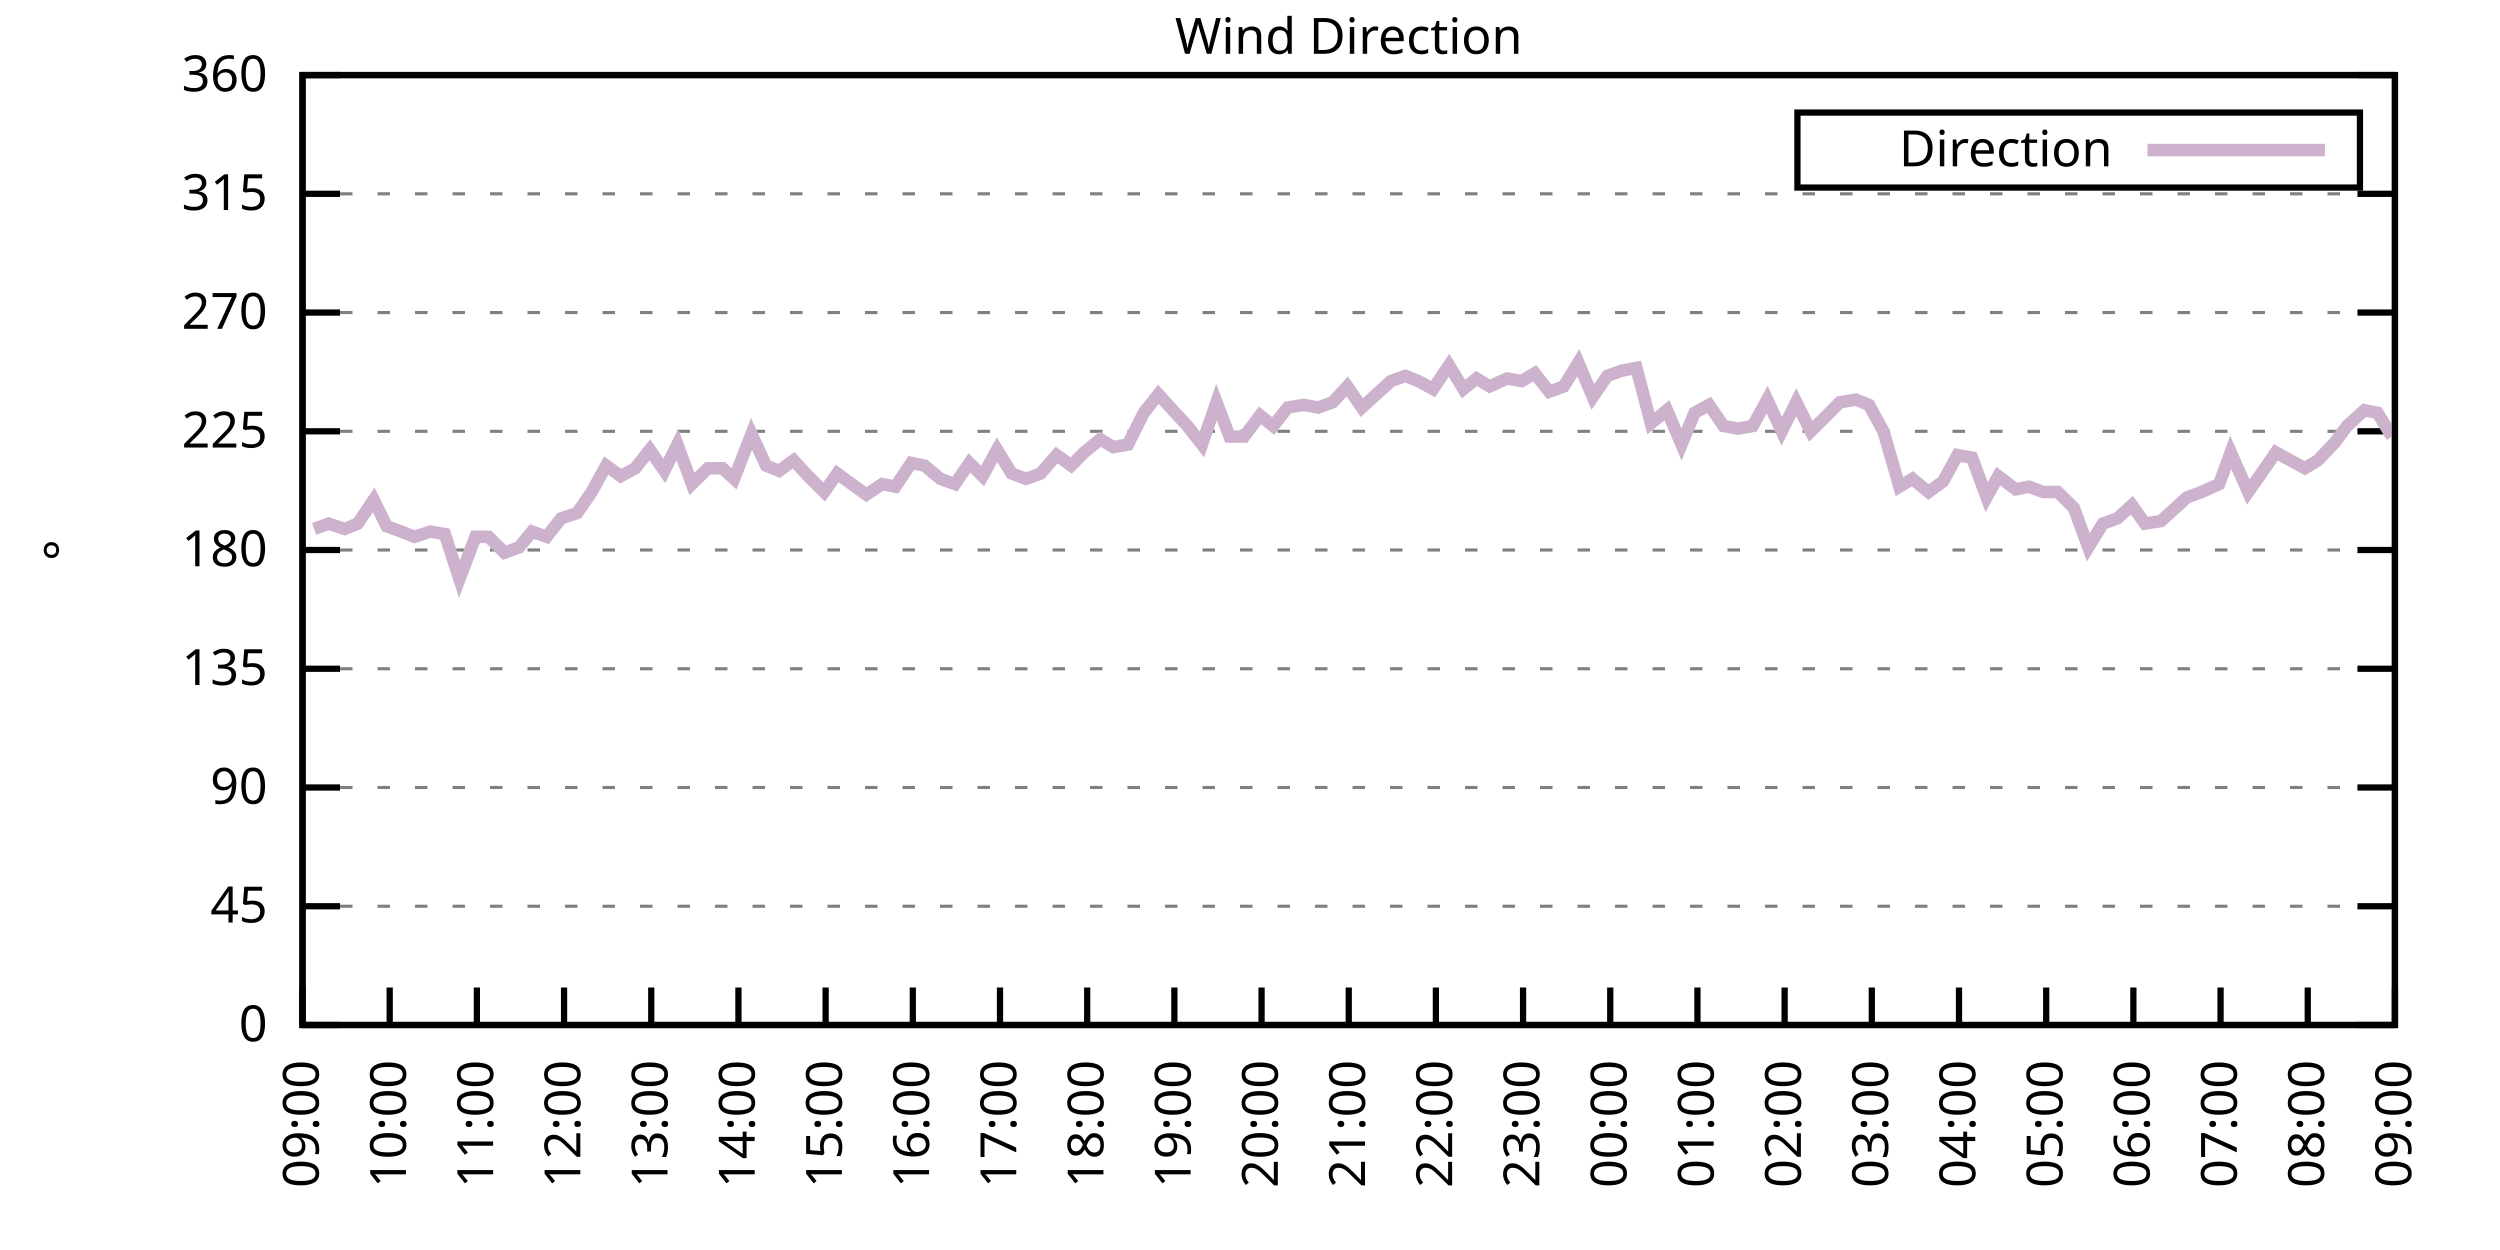
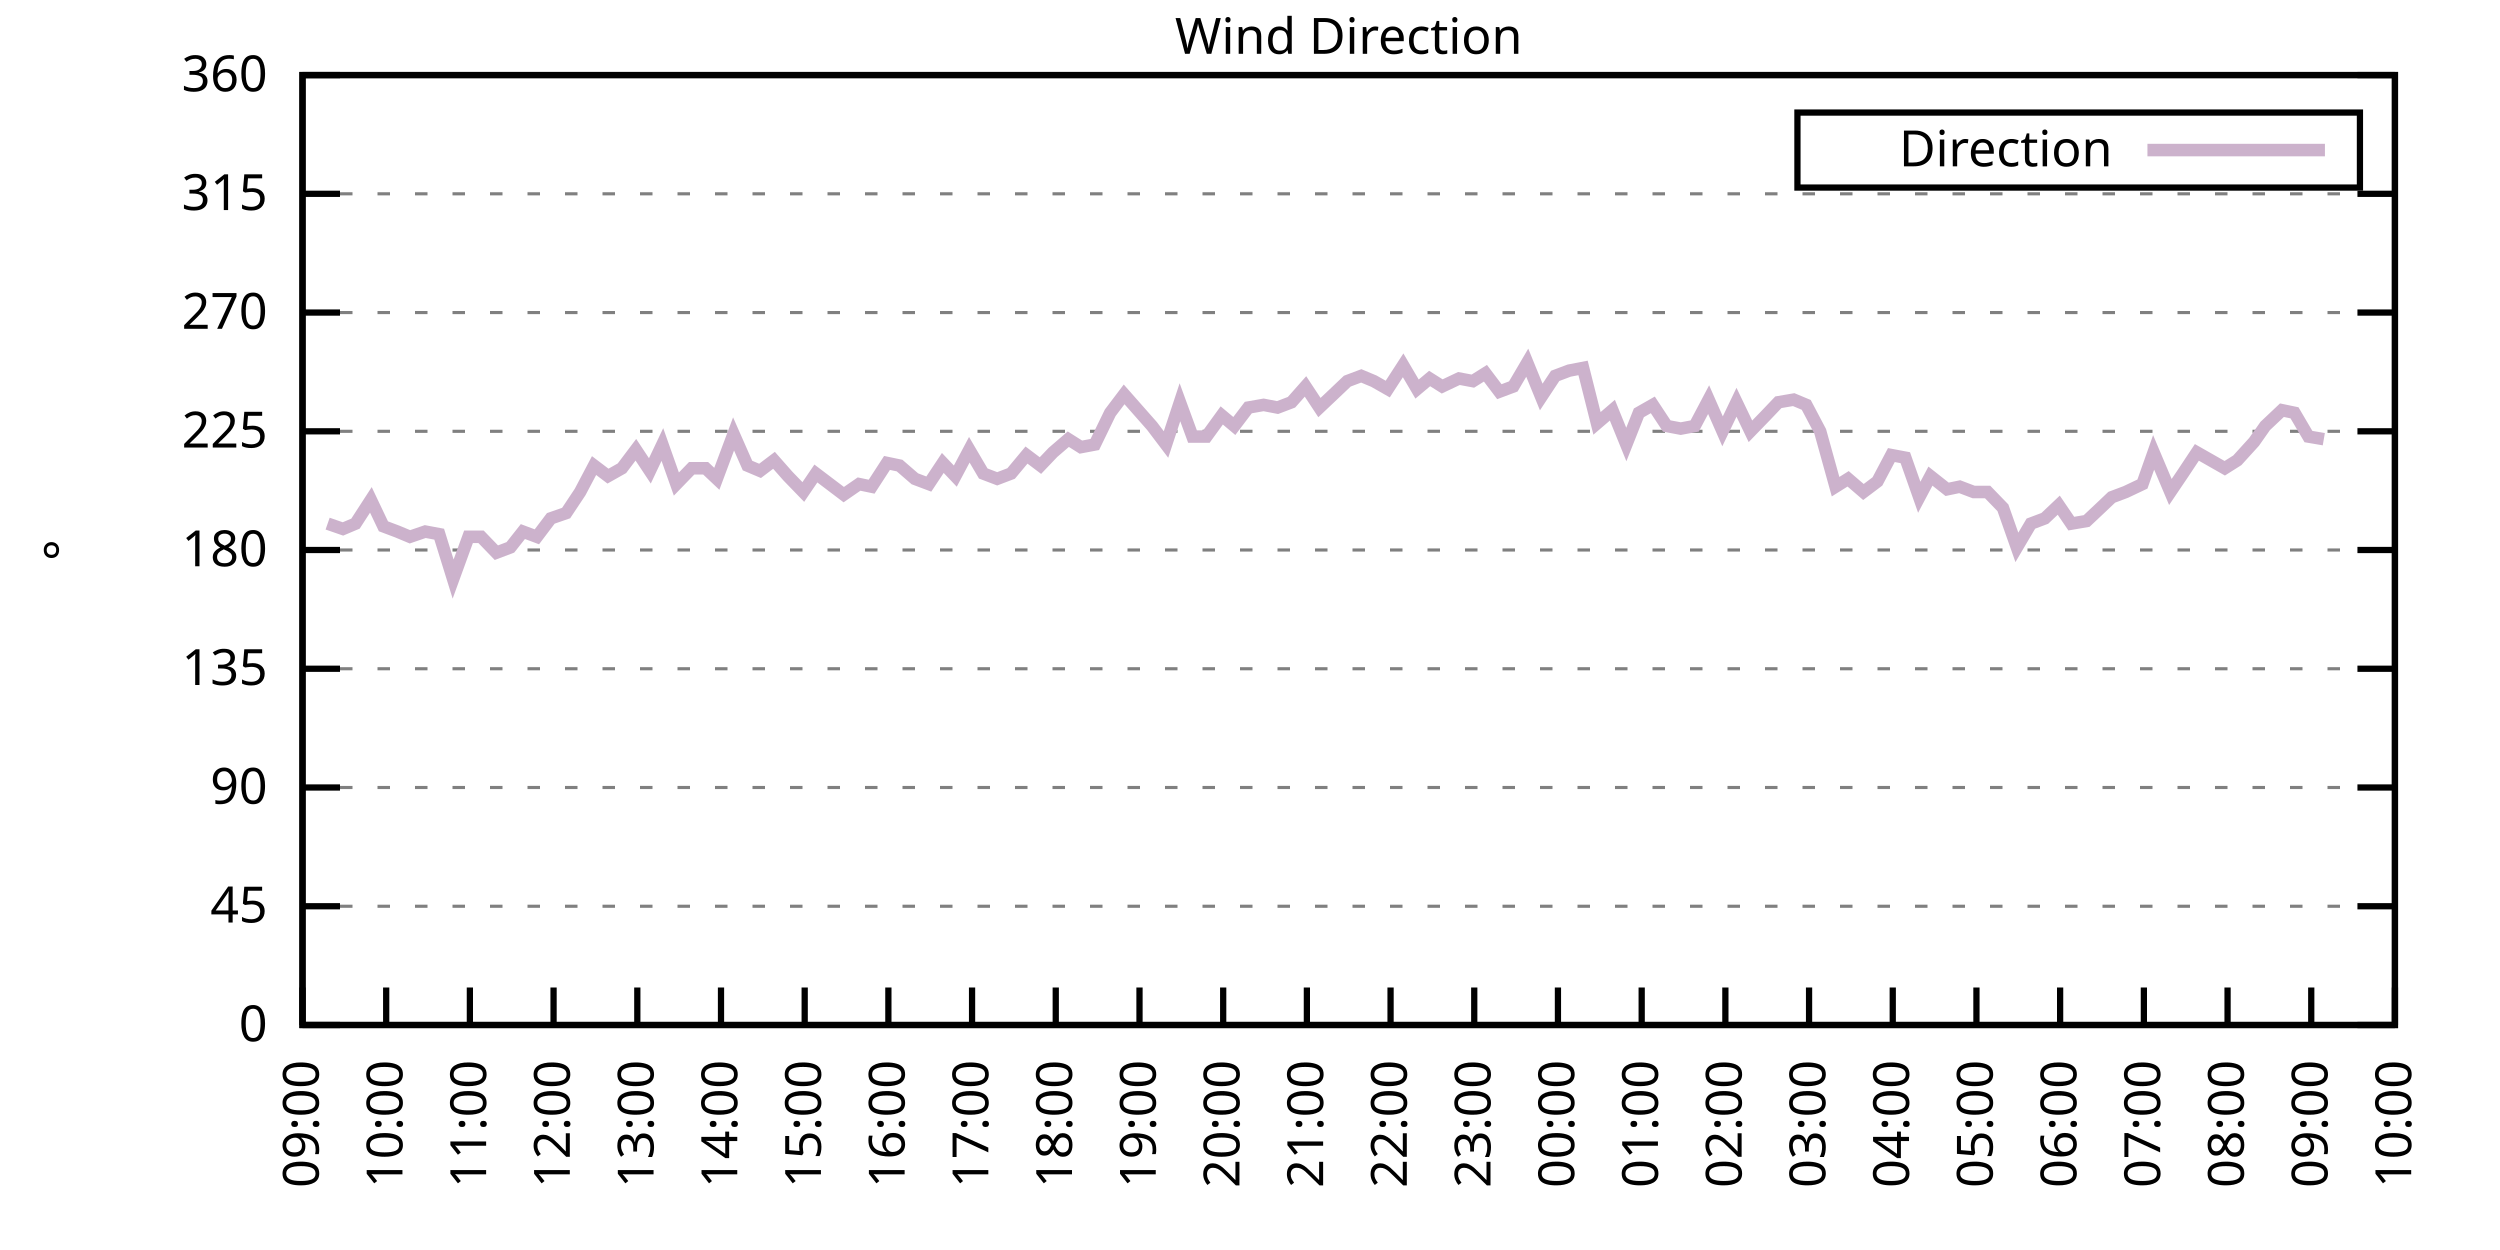
<svg xmlns="http://www.w3.org/2000/svg" xmlns:xlink="http://www.w3.org/1999/xlink" width="400" height="200" viewBox="0 0 400 200">
  <g id="gnuplot_canvas">
    <rect x="0" y="0" width="400" height="200" fill="none" />
    <defs>
      <circle id="gpDot" r="0.5" stroke-width="0.5" stroke="currentColor" />
      <path id="gpPt0" stroke-width="0.333" stroke="currentColor" d="M-1,0 h2 M0,-1 v2" />
      <path id="gpPt1" stroke-width="0.333" stroke="currentColor" d="M-1,-1 L1,1 M1,-1 L-1,1" />
      <path id="gpPt2" stroke-width="0.333" stroke="currentColor" d="M-1,0 L1,0 M0,-1 L0,1 M-1,-1 L1,1 M-1,1 L1,-1" />
      <rect id="gpPt3" stroke-width="0.333" stroke="currentColor" x="-1" y="-1" width="2" height="2" />
      <rect id="gpPt4" stroke-width="0.333" stroke="currentColor" fill="currentColor" x="-1" y="-1" width="2" height="2" />
      <circle id="gpPt5" stroke-width="0.333" stroke="currentColor" cx="0" cy="0" r="1" />
      <use xlink:href="#gpPt5" id="gpPt6" fill="currentColor" stroke="none" />
      <path id="gpPt7" stroke-width="0.333" stroke="currentColor" d="M0,-1.33 L-1.33,0.67 L1.33,0.67 z" />
      <use xlink:href="#gpPt7" id="gpPt8" fill="currentColor" stroke="none" />
      <use xlink:href="#gpPt7" id="gpPt9" stroke="currentColor" transform="rotate(180)" />
      <use xlink:href="#gpPt9" id="gpPt10" fill="currentColor" stroke="none" />
      <use xlink:href="#gpPt3" id="gpPt11" stroke="currentColor" transform="rotate(45)" />
      <use xlink:href="#gpPt11" id="gpPt12" fill="currentColor" stroke="none" />
      <path id="gpPt13" stroke-width="0.333" stroke="currentColor" d="M0,1.330 L1.265,0.411 L0.782,-1.067 L-0.782,-1.076 L-1.265,0.411 z" />
      <use xlink:href="#gpPt13" id="gpPt14" fill="currentColor" stroke="none" />
      <filter id="textbox" filterUnits="objectBoundingBox" x="0" y="0" height="1" width="1">
        <feFlood flood-color="white" flood-opacity="1" result="bgnd" />
        <feComposite in="SourceGraphic" in2="bgnd" operator="atop" />
      </filter>
      <filter id="greybox" filterUnits="objectBoundingBox" x="0" y="0" height="1" width="1">
        <feFlood flood-color="lightgrey" flood-opacity="1" result="grey" />
        <feComposite in="SourceGraphic" in2="grey" operator="atop" />
      </filter>
    </defs>
    <g fill="none" color="white" stroke="currentColor" stroke-width="1.00" stroke-linecap="butt" stroke-linejoin="miter">
</g>
    <g fill="none" color="black" stroke="currentColor" stroke-width="1.00" stroke-linecap="butt" stroke-linejoin="miter">
      <g stroke="none" shape-rendering="crispEdges">
        <polygon fill="rgb(255, 255, 255)" points="48.40,164.00 383.18,164.00 383.18,12.02 48.40,12.02 " />
      </g>
    </g>
    <g fill="none" color="black" stroke="currentColor" stroke-width="1.00" stroke-linecap="butt" stroke-linejoin="miter">
</g>
    <g fill="none" color="black" stroke="black" stroke-width="0.50" stroke-linecap="butt" stroke-linejoin="miter">
</g>
    <g fill="none" color="gray" stroke="currentColor" stroke-width="0.50" stroke-linecap="butt" stroke-linejoin="miter">
      <path stroke="gray" stroke-dasharray="2,4" class="gridline" d="M48.40,164.00 L383.19,164.00  " />
    </g>
    <g fill="none" color="gray" stroke="gray" stroke-width="1.00" stroke-linecap="butt" stroke-linejoin="miter">
</g>
    <g fill="none" color="black" stroke="currentColor" stroke-width="1.00" stroke-linecap="butt" stroke-linejoin="miter">
      <path stroke="black" d="M48.40,164.00 L54.40,164.00 M383.19,164.00 L377.19,164.00  " />
      <g transform="translate(42.80,166.60)" stroke="none" fill="black" font-family="Sans" font-size="8.00" text-anchor="end">
        <text>
          <tspan font-family="Sans"> 0</tspan>
        </text>
      </g>
    </g>
    <g fill="none" color="black" stroke="currentColor" stroke-width="1.00" stroke-linecap="butt" stroke-linejoin="miter">
</g>
    <g fill="none" color="black" stroke="black" stroke-width="0.50" stroke-linecap="butt" stroke-linejoin="miter">
</g>
    <g fill="none" color="gray" stroke="currentColor" stroke-width="0.50" stroke-linecap="butt" stroke-linejoin="miter">
      <path stroke="gray" stroke-dasharray="2,4" class="gridline" d="M48.40,145.00 L383.19,145.00  " />
    </g>
    <g fill="none" color="gray" stroke="gray" stroke-width="1.00" stroke-linecap="butt" stroke-linejoin="miter">
</g>
    <g fill="none" color="black" stroke="currentColor" stroke-width="1.00" stroke-linecap="butt" stroke-linejoin="miter">
      <path stroke="black" d="M48.40,145.00 L54.40,145.00 M383.19,145.00 L377.19,145.00  " />
      <g transform="translate(42.80,147.60)" stroke="none" fill="black" font-family="Sans" font-size="8.00" text-anchor="end">
        <text>
          <tspan font-family="Sans"> 45</tspan>
        </text>
      </g>
    </g>
    <g fill="none" color="black" stroke="currentColor" stroke-width="1.00" stroke-linecap="butt" stroke-linejoin="miter">
</g>
    <g fill="none" color="black" stroke="black" stroke-width="0.50" stroke-linecap="butt" stroke-linejoin="miter">
</g>
    <g fill="none" color="gray" stroke="currentColor" stroke-width="0.50" stroke-linecap="butt" stroke-linejoin="miter">
      <path stroke="gray" stroke-dasharray="2,4" class="gridline" d="M48.40,126.00 L383.19,126.00  " />
    </g>
    <g fill="none" color="gray" stroke="gray" stroke-width="1.00" stroke-linecap="butt" stroke-linejoin="miter">
</g>
    <g fill="none" color="black" stroke="currentColor" stroke-width="1.00" stroke-linecap="butt" stroke-linejoin="miter">
      <path stroke="black" d="M48.40,126.00 L54.40,126.00 M383.19,126.00 L377.19,126.00  " />
      <g transform="translate(42.80,128.60)" stroke="none" fill="black" font-family="Sans" font-size="8.00" text-anchor="end">
        <text>
          <tspan font-family="Sans"> 90</tspan>
        </text>
      </g>
    </g>
    <g fill="none" color="black" stroke="currentColor" stroke-width="1.00" stroke-linecap="butt" stroke-linejoin="miter">
</g>
    <g fill="none" color="black" stroke="black" stroke-width="0.50" stroke-linecap="butt" stroke-linejoin="miter">
</g>
    <g fill="none" color="gray" stroke="currentColor" stroke-width="0.50" stroke-linecap="butt" stroke-linejoin="miter">
      <path stroke="gray" stroke-dasharray="2,4" class="gridline" d="M48.40,107.00 L383.19,107.00  " />
    </g>
    <g fill="none" color="gray" stroke="gray" stroke-width="1.00" stroke-linecap="butt" stroke-linejoin="miter">
</g>
    <g fill="none" color="black" stroke="currentColor" stroke-width="1.00" stroke-linecap="butt" stroke-linejoin="miter">
      <path stroke="black" d="M48.40,107.00 L54.40,107.00 M383.19,107.00 L377.19,107.00  " />
      <g transform="translate(42.80,109.60)" stroke="none" fill="black" font-family="Sans" font-size="8.00" text-anchor="end">
        <text>
          <tspan font-family="Sans"> 135</tspan>
        </text>
      </g>
    </g>
    <g fill="none" color="black" stroke="currentColor" stroke-width="1.00" stroke-linecap="butt" stroke-linejoin="miter">
</g>
    <g fill="none" color="black" stroke="black" stroke-width="0.50" stroke-linecap="butt" stroke-linejoin="miter">
</g>
    <g fill="none" color="gray" stroke="currentColor" stroke-width="0.50" stroke-linecap="butt" stroke-linejoin="miter">
      <path stroke="gray" stroke-dasharray="2,4" class="gridline" d="M48.40,88.00 L383.19,88.00  " />
    </g>
    <g fill="none" color="gray" stroke="gray" stroke-width="1.00" stroke-linecap="butt" stroke-linejoin="miter">
</g>
    <g fill="none" color="black" stroke="currentColor" stroke-width="1.00" stroke-linecap="butt" stroke-linejoin="miter">
      <path stroke="black" d="M48.40,88.00 L54.40,88.00 M383.19,88.00 L377.19,88.00  " />
      <g transform="translate(42.80,90.60)" stroke="none" fill="black" font-family="Sans" font-size="8.00" text-anchor="end">
        <text>
          <tspan font-family="Sans"> 180</tspan>
        </text>
      </g>
    </g>
    <g fill="none" color="black" stroke="currentColor" stroke-width="1.00" stroke-linecap="butt" stroke-linejoin="miter">
</g>
    <g fill="none" color="black" stroke="black" stroke-width="0.50" stroke-linecap="butt" stroke-linejoin="miter">
</g>
    <g fill="none" color="gray" stroke="currentColor" stroke-width="0.50" stroke-linecap="butt" stroke-linejoin="miter">
      <path stroke="gray" stroke-dasharray="2,4" class="gridline" d="M48.40,69.01 L383.19,69.01  " />
    </g>
    <g fill="none" color="gray" stroke="gray" stroke-width="1.00" stroke-linecap="butt" stroke-linejoin="miter">
</g>
    <g fill="none" color="black" stroke="currentColor" stroke-width="1.00" stroke-linecap="butt" stroke-linejoin="miter">
      <path stroke="black" d="M48.40,69.01 L54.40,69.01 M383.19,69.01 L377.19,69.01  " />
      <g transform="translate(42.80,71.61)" stroke="none" fill="black" font-family="Sans" font-size="8.00" text-anchor="end">
        <text>
          <tspan font-family="Sans"> 225</tspan>
        </text>
      </g>
    </g>
    <g fill="none" color="black" stroke="currentColor" stroke-width="1.00" stroke-linecap="butt" stroke-linejoin="miter">
</g>
    <g fill="none" color="black" stroke="black" stroke-width="0.50" stroke-linecap="butt" stroke-linejoin="miter">
</g>
    <g fill="none" color="gray" stroke="currentColor" stroke-width="0.50" stroke-linecap="butt" stroke-linejoin="miter">
      <path stroke="gray" stroke-dasharray="2,4" class="gridline" d="M48.40,50.01 L383.19,50.01  " />
    </g>
    <g fill="none" color="gray" stroke="gray" stroke-width="1.00" stroke-linecap="butt" stroke-linejoin="miter">
</g>
    <g fill="none" color="black" stroke="currentColor" stroke-width="1.00" stroke-linecap="butt" stroke-linejoin="miter">
      <path stroke="black" d="M48.40,50.01 L54.40,50.01 M383.19,50.01 L377.19,50.01  " />
      <g transform="translate(42.80,52.61)" stroke="none" fill="black" font-family="Sans" font-size="8.00" text-anchor="end">
        <text>
          <tspan font-family="Sans"> 270</tspan>
        </text>
      </g>
    </g>
    <g fill="none" color="black" stroke="currentColor" stroke-width="1.00" stroke-linecap="butt" stroke-linejoin="miter">
</g>
    <g fill="none" color="black" stroke="black" stroke-width="0.50" stroke-linecap="butt" stroke-linejoin="miter">
</g>
    <g fill="none" color="gray" stroke="currentColor" stroke-width="0.50" stroke-linecap="butt" stroke-linejoin="miter">
      <path stroke="gray" stroke-dasharray="2,4" class="gridline" d="M48.40,31.01 L383.19,31.01  " />
    </g>
    <g fill="none" color="gray" stroke="gray" stroke-width="1.00" stroke-linecap="butt" stroke-linejoin="miter">
</g>
    <g fill="none" color="black" stroke="currentColor" stroke-width="1.00" stroke-linecap="butt" stroke-linejoin="miter">
      <path stroke="black" d="M48.40,31.01 L54.40,31.01 M383.19,31.01 L377.19,31.01  " />
      <g transform="translate(42.80,33.61)" stroke="none" fill="black" font-family="Sans" font-size="8.00" text-anchor="end">
        <text>
          <tspan font-family="Sans"> 315</tspan>
        </text>
      </g>
    </g>
    <g fill="none" color="black" stroke="currentColor" stroke-width="1.00" stroke-linecap="butt" stroke-linejoin="miter">
</g>
    <g fill="none" color="black" stroke="black" stroke-width="0.50" stroke-linecap="butt" stroke-linejoin="miter">
</g>
    <g fill="none" color="gray" stroke="currentColor" stroke-width="0.50" stroke-linecap="butt" stroke-linejoin="miter">
      <path stroke="gray" stroke-dasharray="2,4" class="gridline" d="M48.40,12.01 L383.19,12.01  " />
    </g>
    <g fill="none" color="gray" stroke="gray" stroke-width="1.00" stroke-linecap="butt" stroke-linejoin="miter">
</g>
    <g fill="none" color="black" stroke="currentColor" stroke-width="1.00" stroke-linecap="butt" stroke-linejoin="miter">
      <path stroke="black" d="M48.40,12.01 L54.40,12.01 M383.19,12.01 L377.19,12.01  " />
      <g transform="translate(42.80,14.61)" stroke="none" fill="black" font-family="Sans" font-size="8.00" text-anchor="end">
        <text>
          <tspan font-family="Sans"> 360</tspan>
        </text>
      </g>
    </g>
    <g fill="none" color="black" stroke="currentColor" stroke-width="1.00" stroke-linecap="butt" stroke-linejoin="miter">
      <path stroke="black" d="M48.40,164.00 L48.40,158.00  " />
      <g transform="translate(51.00,169.60) rotate(270.00)" stroke="none" fill="black" font-family="Sans" font-size="8.00" text-anchor="end">
        <text>
          <tspan font-family="Sans">09:00</tspan>
        </text>
      </g>
    </g>
    <g fill="none" color="black" stroke="currentColor" stroke-width="1.00" stroke-linecap="butt" stroke-linejoin="miter">
-       <path stroke="black" d="M62.35,164.00 L62.35,158.00  " />
-       <g transform="translate(64.95,169.60) rotate(270.00)" stroke="none" fill="black" font-family="Sans" font-size="8.00" text-anchor="end">
+       <path stroke="black" d="M61.79,164.00 L61.79,158.00  " />
+       <g transform="translate(64.39,169.60) rotate(270.00)" stroke="none" fill="black" font-family="Sans" font-size="8.00" text-anchor="end">
        <text>
          <tspan font-family="Sans">10:00</tspan>
        </text>
      </g>
    </g>
    <g fill="none" color="black" stroke="currentColor" stroke-width="1.00" stroke-linecap="butt" stroke-linejoin="miter">
-       <path stroke="black" d="M76.30,164.00 L76.30,158.00  " />
-       <g transform="translate(78.90,169.60) rotate(270.00)" stroke="none" fill="black" font-family="Sans" font-size="8.00" text-anchor="end">
+       <path stroke="black" d="M75.18,164.00 L75.18,158.00  " />
+       <g transform="translate(77.78,169.60) rotate(270.00)" stroke="none" fill="black" font-family="Sans" font-size="8.00" text-anchor="end">
        <text>
          <tspan font-family="Sans">11:00</tspan>
        </text>
      </g>
    </g>
    <g fill="none" color="black" stroke="currentColor" stroke-width="1.00" stroke-linecap="butt" stroke-linejoin="miter">
-       <path stroke="black" d="M90.25,164.00 L90.25,158.00  " />
-       <g transform="translate(92.85,169.60) rotate(270.00)" stroke="none" fill="black" font-family="Sans" font-size="8.00" text-anchor="end">
+       <path stroke="black" d="M88.57,164.00 L88.57,158.00  " />
+       <g transform="translate(91.17,169.60) rotate(270.00)" stroke="none" fill="black" font-family="Sans" font-size="8.00" text-anchor="end">
        <text>
          <tspan font-family="Sans">12:00</tspan>
        </text>
      </g>
    </g>
    <g fill="none" color="black" stroke="currentColor" stroke-width="1.00" stroke-linecap="butt" stroke-linejoin="miter">
-       <path stroke="black" d="M104.20,164.00 L104.20,158.00  " />
-       <g transform="translate(106.80,169.60) rotate(270.00)" stroke="none" fill="black" font-family="Sans" font-size="8.00" text-anchor="end">
+       <path stroke="black" d="M101.97,164.00 L101.97,158.00  " />
+       <g transform="translate(104.57,169.60) rotate(270.00)" stroke="none" fill="black" font-family="Sans" font-size="8.00" text-anchor="end">
        <text>
          <tspan font-family="Sans">13:00</tspan>
        </text>
      </g>
    </g>
    <g fill="none" color="black" stroke="currentColor" stroke-width="1.00" stroke-linecap="butt" stroke-linejoin="miter">
-       <path stroke="black" d="M118.15,164.00 L118.15,158.00  " />
-       <g transform="translate(120.75,169.60) rotate(270.00)" stroke="none" fill="black" font-family="Sans" font-size="8.00" text-anchor="end">
+       <path stroke="black" d="M115.36,164.00 L115.36,158.00  " />
+       <g transform="translate(117.96,169.60) rotate(270.00)" stroke="none" fill="black" font-family="Sans" font-size="8.00" text-anchor="end">
        <text>
          <tspan font-family="Sans">14:00</tspan>
        </text>
      </g>
    </g>
    <g fill="none" color="black" stroke="currentColor" stroke-width="1.00" stroke-linecap="butt" stroke-linejoin="miter">
-       <path stroke="black" d="M132.10,164.00 L132.10,158.00  " />
-       <g transform="translate(134.70,169.60) rotate(270.00)" stroke="none" fill="black" font-family="Sans" font-size="8.00" text-anchor="end">
+       <path stroke="black" d="M128.75,164.00 L128.75,158.00  " />
+       <g transform="translate(131.35,169.60) rotate(270.00)" stroke="none" fill="black" font-family="Sans" font-size="8.00" text-anchor="end">
        <text>
          <tspan font-family="Sans">15:00</tspan>
        </text>
      </g>
    </g>
    <g fill="none" color="black" stroke="currentColor" stroke-width="1.00" stroke-linecap="butt" stroke-linejoin="miter">
-       <path stroke="black" d="M146.05,164.00 L146.05,158.00  " />
-       <g transform="translate(148.65,169.60) rotate(270.00)" stroke="none" fill="black" font-family="Sans" font-size="8.00" text-anchor="end">
+       <path stroke="black" d="M142.14,164.00 L142.14,158.00  " />
+       <g transform="translate(144.74,169.60) rotate(270.00)" stroke="none" fill="black" font-family="Sans" font-size="8.00" text-anchor="end">
        <text>
          <tspan font-family="Sans">16:00</tspan>
        </text>
      </g>
    </g>
    <g fill="none" color="black" stroke="currentColor" stroke-width="1.00" stroke-linecap="butt" stroke-linejoin="miter">
-       <path stroke="black" d="M160.00,164.00 L160.00,158.00  " />
-       <g transform="translate(162.60,169.60) rotate(270.00)" stroke="none" fill="black" font-family="Sans" font-size="8.00" text-anchor="end">
+       <path stroke="black" d="M155.53,164.00 L155.53,158.00  " />
+       <g transform="translate(158.13,169.60) rotate(270.00)" stroke="none" fill="black" font-family="Sans" font-size="8.00" text-anchor="end">
        <text>
          <tspan font-family="Sans">17:00</tspan>
        </text>
      </g>
    </g>
    <g fill="none" color="black" stroke="currentColor" stroke-width="1.00" stroke-linecap="butt" stroke-linejoin="miter">
-       <path stroke="black" d="M173.95,164.00 L173.95,158.00  " />
-       <g transform="translate(176.55,169.60) rotate(270.00)" stroke="none" fill="black" font-family="Sans" font-size="8.00" text-anchor="end">
+       <path stroke="black" d="M168.92,164.00 L168.92,158.00  " />
+       <g transform="translate(171.52,169.60) rotate(270.00)" stroke="none" fill="black" font-family="Sans" font-size="8.00" text-anchor="end">
        <text>
          <tspan font-family="Sans">18:00</tspan>
        </text>
      </g>
    </g>
    <g fill="none" color="black" stroke="currentColor" stroke-width="1.00" stroke-linecap="butt" stroke-linejoin="miter">
-       <path stroke="black" d="M187.90,164.00 L187.90,158.00  " />
-       <g transform="translate(190.50,169.60) rotate(270.00)" stroke="none" fill="black" font-family="Sans" font-size="8.00" text-anchor="end">
+       <path stroke="black" d="M182.32,164.00 L182.32,158.00  " />
+       <g transform="translate(184.92,169.60) rotate(270.00)" stroke="none" fill="black" font-family="Sans" font-size="8.00" text-anchor="end">
        <text>
          <tspan font-family="Sans">19:00</tspan>
        </text>
      </g>
    </g>
    <g fill="none" color="black" stroke="currentColor" stroke-width="1.00" stroke-linecap="butt" stroke-linejoin="miter">
-       <path stroke="black" d="M201.85,164.00 L201.85,158.00  " />
-       <g transform="translate(204.45,169.60) rotate(270.00)" stroke="none" fill="black" font-family="Sans" font-size="8.00" text-anchor="end">
+       <path stroke="black" d="M195.71,164.00 L195.71,158.00  " />
+       <g transform="translate(198.31,169.60) rotate(270.00)" stroke="none" fill="black" font-family="Sans" font-size="8.00" text-anchor="end">
        <text>
          <tspan font-family="Sans">20:00</tspan>
        </text>
      </g>
    </g>
    <g fill="none" color="black" stroke="currentColor" stroke-width="1.00" stroke-linecap="butt" stroke-linejoin="miter">
-       <path stroke="black" d="M215.80,164.00 L215.80,158.00  " />
-       <g transform="translate(218.40,169.60) rotate(270.00)" stroke="none" fill="black" font-family="Sans" font-size="8.00" text-anchor="end">
+       <path stroke="black" d="M209.10,164.00 L209.10,158.00  " />
+       <g transform="translate(211.70,169.60) rotate(270.00)" stroke="none" fill="black" font-family="Sans" font-size="8.00" text-anchor="end">
        <text>
          <tspan font-family="Sans">21:00</tspan>
        </text>
      </g>
    </g>
    <g fill="none" color="black" stroke="currentColor" stroke-width="1.00" stroke-linecap="butt" stroke-linejoin="miter">
-       <path stroke="black" d="M229.74,164.00 L229.74,158.00  " />
-       <g transform="translate(232.34,169.60) rotate(270.00)" stroke="none" fill="black" font-family="Sans" font-size="8.00" text-anchor="end">
+       <path stroke="black" d="M222.49,164.00 L222.49,158.00  " />
+       <g transform="translate(225.09,169.60) rotate(270.00)" stroke="none" fill="black" font-family="Sans" font-size="8.00" text-anchor="end">
        <text>
          <tspan font-family="Sans">22:00</tspan>
        </text>
      </g>
    </g>
    <g fill="none" color="black" stroke="currentColor" stroke-width="1.00" stroke-linecap="butt" stroke-linejoin="miter">
-       <path stroke="black" d="M243.69,164.00 L243.69,158.00  " />
-       <g transform="translate(246.29,169.60) rotate(270.00)" stroke="none" fill="black" font-family="Sans" font-size="8.00" text-anchor="end">
+       <path stroke="black" d="M235.88,164.00 L235.88,158.00  " />
+       <g transform="translate(238.48,169.60) rotate(270.00)" stroke="none" fill="black" font-family="Sans" font-size="8.00" text-anchor="end">
        <text>
          <tspan font-family="Sans">23:00</tspan>
        </text>
      </g>
    </g>
    <g fill="none" color="black" stroke="currentColor" stroke-width="1.00" stroke-linecap="butt" stroke-linejoin="miter">
-       <path stroke="black" d="M257.64,164.00 L257.64,158.00  " />
-       <g transform="translate(260.24,169.60) rotate(270.00)" stroke="none" fill="black" font-family="Sans" font-size="8.00" text-anchor="end">
+       <path stroke="black" d="M249.27,164.00 L249.27,158.00  " />
+       <g transform="translate(251.87,169.60) rotate(270.00)" stroke="none" fill="black" font-family="Sans" font-size="8.00" text-anchor="end">
        <text>
          <tspan font-family="Sans">00:00</tspan>
        </text>
      </g>
    </g>
    <g fill="none" color="black" stroke="currentColor" stroke-width="1.00" stroke-linecap="butt" stroke-linejoin="miter">
-       <path stroke="black" d="M271.59,164.00 L271.59,158.00  " />
-       <g transform="translate(274.19,169.60) rotate(270.00)" stroke="none" fill="black" font-family="Sans" font-size="8.00" text-anchor="end">
+       <path stroke="black" d="M262.67,164.00 L262.67,158.00  " />
+       <g transform="translate(265.27,169.60) rotate(270.00)" stroke="none" fill="black" font-family="Sans" font-size="8.00" text-anchor="end">
        <text>
          <tspan font-family="Sans">01:00</tspan>
        </text>
      </g>
    </g>
    <g fill="none" color="black" stroke="currentColor" stroke-width="1.00" stroke-linecap="butt" stroke-linejoin="miter">
-       <path stroke="black" d="M285.54,164.00 L285.54,158.00  " />
-       <g transform="translate(288.14,169.60) rotate(270.00)" stroke="none" fill="black" font-family="Sans" font-size="8.00" text-anchor="end">
+       <path stroke="black" d="M276.06,164.00 L276.06,158.00  " />
+       <g transform="translate(278.66,169.60) rotate(270.00)" stroke="none" fill="black" font-family="Sans" font-size="8.00" text-anchor="end">
        <text>
          <tspan font-family="Sans">02:00</tspan>
        </text>
      </g>
    </g>
    <g fill="none" color="black" stroke="currentColor" stroke-width="1.00" stroke-linecap="butt" stroke-linejoin="miter">
-       <path stroke="black" d="M299.49,164.00 L299.49,158.00  " />
-       <g transform="translate(302.09,169.60) rotate(270.00)" stroke="none" fill="black" font-family="Sans" font-size="8.00" text-anchor="end">
+       <path stroke="black" d="M289.45,164.00 L289.45,158.00  " />
+       <g transform="translate(292.05,169.60) rotate(270.00)" stroke="none" fill="black" font-family="Sans" font-size="8.00" text-anchor="end">
        <text>
          <tspan font-family="Sans">03:00</tspan>
        </text>
      </g>
    </g>
    <g fill="none" color="black" stroke="currentColor" stroke-width="1.00" stroke-linecap="butt" stroke-linejoin="miter">
-       <path stroke="black" d="M313.44,164.00 L313.44,158.00  " />
-       <g transform="translate(316.04,169.60) rotate(270.00)" stroke="none" fill="black" font-family="Sans" font-size="8.00" text-anchor="end">
+       <path stroke="black" d="M302.84,164.00 L302.84,158.00  " />
+       <g transform="translate(305.44,169.60) rotate(270.00)" stroke="none" fill="black" font-family="Sans" font-size="8.00" text-anchor="end">
        <text>
          <tspan font-family="Sans">04:00</tspan>
        </text>
      </g>
    </g>
    <g fill="none" color="black" stroke="currentColor" stroke-width="1.00" stroke-linecap="butt" stroke-linejoin="miter">
-       <path stroke="black" d="M327.39,164.00 L327.39,158.00  " />
-       <g transform="translate(329.99,169.60) rotate(270.00)" stroke="none" fill="black" font-family="Sans" font-size="8.00" text-anchor="end">
+       <path stroke="black" d="M316.23,164.00 L316.23,158.00  " />
+       <g transform="translate(318.83,169.60) rotate(270.00)" stroke="none" fill="black" font-family="Sans" font-size="8.00" text-anchor="end">
        <text>
          <tspan font-family="Sans">05:00</tspan>
        </text>
      </g>
    </g>
    <g fill="none" color="black" stroke="currentColor" stroke-width="1.00" stroke-linecap="butt" stroke-linejoin="miter">
-       <path stroke="black" d="M341.34,164.00 L341.34,158.00  " />
-       <g transform="translate(343.94,169.60) rotate(270.00)" stroke="none" fill="black" font-family="Sans" font-size="8.00" text-anchor="end">
+       <path stroke="black" d="M329.62,164.00 L329.62,158.00  " />
+       <g transform="translate(332.22,169.60) rotate(270.00)" stroke="none" fill="black" font-family="Sans" font-size="8.00" text-anchor="end">
        <text>
          <tspan font-family="Sans">06:00</tspan>
        </text>
      </g>
    </g>
    <g fill="none" color="black" stroke="currentColor" stroke-width="1.00" stroke-linecap="butt" stroke-linejoin="miter">
-       <path stroke="black" d="M355.29,164.00 L355.29,158.00  " />
-       <g transform="translate(357.89,169.60) rotate(270.00)" stroke="none" fill="black" font-family="Sans" font-size="8.00" text-anchor="end">
+       <path stroke="black" d="M343.02,164.00 L343.02,158.00  " />
+       <g transform="translate(345.62,169.60) rotate(270.00)" stroke="none" fill="black" font-family="Sans" font-size="8.00" text-anchor="end">
        <text>
          <tspan font-family="Sans">07:00</tspan>
        </text>
      </g>
    </g>
    <g fill="none" color="black" stroke="currentColor" stroke-width="1.00" stroke-linecap="butt" stroke-linejoin="miter">
-       <path stroke="black" d="M369.24,164.00 L369.24,158.00  " />
-       <g transform="translate(371.84,169.60) rotate(270.00)" stroke="none" fill="black" font-family="Sans" font-size="8.00" text-anchor="end">
+       <path stroke="black" d="M356.41,164.00 L356.41,158.00  " />
+       <g transform="translate(359.01,169.60) rotate(270.00)" stroke="none" fill="black" font-family="Sans" font-size="8.00" text-anchor="end">
        <text>
          <tspan font-family="Sans">08:00</tspan>
+         </text>
+       </g>
+     </g>
+     <g fill="none" color="black" stroke="currentColor" stroke-width="1.00" stroke-linecap="butt" stroke-linejoin="miter">
+       <path stroke="black" d="M369.80,164.00 L369.80,158.00  " />
+       <g transform="translate(372.40,169.60) rotate(270.00)" stroke="none" fill="black" font-family="Sans" font-size="8.00" text-anchor="end">
+         <text>
+           <tspan font-family="Sans">09:00</tspan>
        </text>
      </g>
    </g>
    <g fill="none" color="black" stroke="currentColor" stroke-width="1.00" stroke-linecap="butt" stroke-linejoin="miter">
      <path stroke="black" d="M383.19,164.00 L383.19,158.00  " />
      <g transform="translate(385.79,169.60) rotate(270.00)" stroke="none" fill="black" font-family="Sans" font-size="8.00" text-anchor="end">
        <text>
-           <tspan font-family="Sans">09:00</tspan>
+           <tspan font-family="Sans">10:00</tspan>
        </text>
      </g>
    </g>
    <g fill="none" color="black" stroke="currentColor" stroke-width="1.00" stroke-linecap="butt" stroke-linejoin="miter">
</g>
    <g fill="none" color="black" stroke="currentColor" stroke-width="1.00" stroke-linecap="butt" stroke-linejoin="miter">
      <path stroke="black" d="M48.40,12.01 L48.40,164.00 L383.19,164.00 L383.19,12.01 L48.40,12.01 Z  " />
    </g>
    <g fill="none" color="black" stroke="currentColor" stroke-width="1.00" stroke-linecap="butt" stroke-linejoin="miter">
</g>
    <g fill="none" color="black" stroke="currentColor" stroke-width="1.00" stroke-linecap="butt" stroke-linejoin="miter">
      <path stroke="black" d="M287.59,30.01 L287.59,18.01 L377.59,18.01 L377.59,30.01 L287.59,30.01 Z  " />
    </g>
    <g id="Wind_direction_plot_1">
      <g fill="none" color="white" stroke="black" stroke-width="2.00" stroke-linecap="butt" stroke-linejoin="miter">
</g>
      <g fill="none" color="black" stroke="currentColor" stroke-width="2.00" stroke-linecap="butt" stroke-linejoin="miter">
        <g transform="translate(337.99,26.61)" stroke="none" fill="black" font-family="Sans" font-size="8.00" text-anchor="end">
          <text>
            <tspan font-family="Sans">Direction</tspan>
          </text>
        </g>
      </g>
      <g fill="none" color="black" stroke="currentColor" stroke-width="2.00" stroke-linecap="butt" stroke-linejoin="miter">
-         <path stroke="rgb(204, 178, 204)" d="M343.59,24.01 L371.99,24.01 M50.26,84.63 L52.58,83.78 L55.14,84.63 L57.23,83.78 L59.79,79.98 L61.88,84.21   L64.21,85.05 L66.30,85.89 L68.86,85.05 L71.18,85.47 L73.51,92.65 L76.07,85.89 L78.16,85.89 L80.72,88.43   L83.04,87.58 L85.13,85.05 L87.46,85.89 L89.78,82.94 L92.34,82.09 L94.67,78.72 L96.99,74.49 L99.32,76.18   L101.64,74.92 L103.97,71.96 L106.29,75.34 L108.38,71.12 L110.71,77.45 L113.27,74.92 L115.59,74.92 L117.45,76.61   L120.24,69.43 L122.57,74.49 L124.66,75.34 L126.98,73.65 L129.31,76.18 L131.87,78.72 L133.96,75.76 L136.28,77.45   L138.61,79.14 L141.16,77.45 L143.26,77.87 L145.81,74.07 L147.91,74.49 L150.46,76.61 L152.79,77.45 L155.11,74.07   L157.21,76.18 L159.53,71.96 L161.86,75.76 L164.18,76.61 L166.51,75.76 L169.06,72.81 L171.39,74.49 L173.48,72.38   L176.04,70.27 L178.13,71.54 L180.46,71.12 L183.01,66.05 L185.34,63.10 L187.66,65.63 L189.99,68.16 L192.31,71.12   L194.64,64.36 L196.73,69.85 L199.06,69.85 L201.61,66.47 L203.71,68.16 L206.03,65.21 L208.59,64.78 L210.91,65.21   L213.24,64.36 L215.56,61.83 L217.89,65.21 L220.21,63.10 L222.54,60.98 L224.86,60.14 L226.95,60.98 L229.28,62.25   L231.84,58.45 L234.16,62.25 L236.25,60.56 L238.35,61.83 L241.14,60.56 L243.46,60.98 L245.55,59.72 L247.88,62.67   L250.20,61.83 L252.53,58.03 L254.85,63.52 L257.18,60.14 L259.50,59.30 L261.83,58.87 L264.15,67.74 L266.71,65.63   L269.04,71.12 L271.13,66.05 L273.45,64.78 L275.78,68.16 L278.10,68.58 L280.43,68.16 L282.75,63.94 L285.08,69.01   L287.40,64.36 L289.73,69.01 L292.29,66.47 L294.38,64.36 L296.94,63.94 L299.03,64.78 L301.35,69.01 L303.91,77.87   L306.00,76.61 L308.56,78.72 L310.88,77.03 L313.21,72.81 L315.53,73.23 L317.86,79.56 L319.72,76.18 L322.51,78.29   L324.60,77.87 L326.93,78.72 L329.25,78.72 L331.81,81.25 L334.13,87.58 L336.46,83.78 L338.78,82.94 L341.11,80.83   L343.20,83.78 L345.76,83.36 L348.08,81.25 L349.94,79.56 L352.27,78.72 L355.06,77.45 L356.92,72.38 L359.71,78.72   L361.80,75.76 L364.13,72.38 L368.78,74.92 L370.87,73.65 L373.66,70.70 L375.52,68.16 L378.31,65.63 L380.40,66.05   L382.73,69.85  " />
+         <path stroke="rgb(204, 178, 204)" d="M343.59,24.01 L371.99,24.01 M52.42,83.78 L54.87,84.63 L56.88,83.78 L59.34,79.98 L61.35,84.21 L63.58,85.05   L65.59,85.89 L68.04,85.05 L70.27,85.47 L72.50,92.65 L74.96,85.89 L76.97,85.89 L79.42,88.43 L81.66,87.58   L83.66,85.05 L85.90,85.89 L88.13,82.94 L90.58,82.09 L92.82,78.72 L95.05,74.49 L97.28,76.18 L99.51,74.92   L101.74,71.96 L103.98,75.34 L105.98,71.12 L108.22,77.45 L110.67,74.92 L112.90,74.92 L114.69,76.61 L117.37,69.43   L119.60,74.49 L121.61,75.34 L123.84,73.65 L126.07,76.18 L128.53,78.72 L130.54,75.76 L132.77,77.45 L135.00,79.14   L137.45,77.45 L139.46,77.87 L141.92,74.07 L143.93,74.49 L146.38,76.61 L148.61,77.45 L150.85,74.07 L152.85,76.18   L155.09,71.96 L157.32,75.76 L159.55,76.61 L161.78,75.76 L164.24,72.81 L166.47,74.49 L168.48,72.38 L170.93,70.27   L172.94,71.54 L175.17,71.12 L177.63,66.05 L179.86,63.10 L182.09,65.63 L184.32,68.16 L186.56,71.12 L188.79,64.36   L190.80,69.85 L193.03,69.85 L195.48,66.47 L197.49,68.16 L199.73,65.21 L202.18,64.78 L204.41,65.21 L206.64,64.36   L208.88,61.83 L211.11,65.21 L213.34,63.10 L215.57,60.98 L217.80,60.14 L219.81,60.98 L222.04,62.25 L224.50,58.45   L226.73,62.25 L228.74,60.56 L230.75,61.83 L233.43,60.56 L235.66,60.98 L237.67,59.72 L239.90,62.67 L242.13,61.83   L244.36,58.03 L246.60,63.52 L248.83,60.14 L251.06,59.30 L253.29,58.87 L255.52,67.74 L257.98,65.63 L260.21,71.12   L262.22,66.05 L264.45,64.78 L266.68,68.16 L268.92,68.58 L271.15,68.16 L273.38,63.94 L275.61,69.01 L277.84,64.36   L280.07,69.01 L282.53,66.47 L284.54,64.36 L286.99,63.94 L289.00,64.78 L291.23,69.01 L293.69,77.87 L295.70,76.61   L298.15,78.72 L300.39,77.03 L302.62,72.81 L304.85,73.23 L307.08,79.56 L308.87,76.18 L311.54,78.29 L313.55,77.87   L315.79,78.72 L318.02,78.72 L320.47,81.25 L322.70,87.58 L324.94,83.78 L327.17,82.94 L329.40,80.83 L331.41,83.78   L333.86,83.36 L336.10,81.25 L337.88,79.56 L340.11,78.72 L342.79,77.45 L344.58,72.38 L347.26,78.72 L349.26,75.76   L351.50,72.38 L355.96,74.92 L357.97,73.65 L360.65,70.70 L362.43,68.16 L365.11,65.63 L367.12,66.05 L369.35,69.85   L371.81,70.27  " />
      </g>
    </g>
    <g fill="none" color="black" stroke="currentColor" stroke-width="2.00" stroke-linecap="butt" stroke-linejoin="miter">
</g>
    <g fill="none" color="black" stroke="black" stroke-width="1.00" stroke-linecap="butt" stroke-linejoin="miter">
</g>
    <g fill="none" color="black" stroke="currentColor" stroke-width="1.00" stroke-linecap="butt" stroke-linejoin="miter">
      <path stroke="black" d="M48.40,12.01 L48.40,164.00 L383.19,164.00 L383.19,12.01 L48.40,12.01 Z  " />
      <g transform="translate(12.80,88.01) rotate(270.00)" stroke="none" fill="black" font-family="Sans" font-size="8.00" text-anchor="middle">
        <text>
          <tspan font-family="Sans">°</tspan>
        </text>
      </g>
    </g>
    <g fill="none" color="black" stroke="currentColor" stroke-width="1.00" stroke-linecap="butt" stroke-linejoin="miter">
</g>
    <g fill="none" color="black" stroke="currentColor" stroke-width="1.00" stroke-linecap="butt" stroke-linejoin="miter">
      <g transform="translate(215.79,8.61)" stroke="none" fill="black" font-family="Sans" font-size="8.00" text-anchor="middle">
        <text>
          <tspan font-family="Sans">Wind Direction</tspan>
        </text>
      </g>
    </g>
    <g fill="none" color="black" stroke="currentColor" stroke-width="1.00" stroke-linecap="butt" stroke-linejoin="miter">
</g>
  </g>
</svg>
